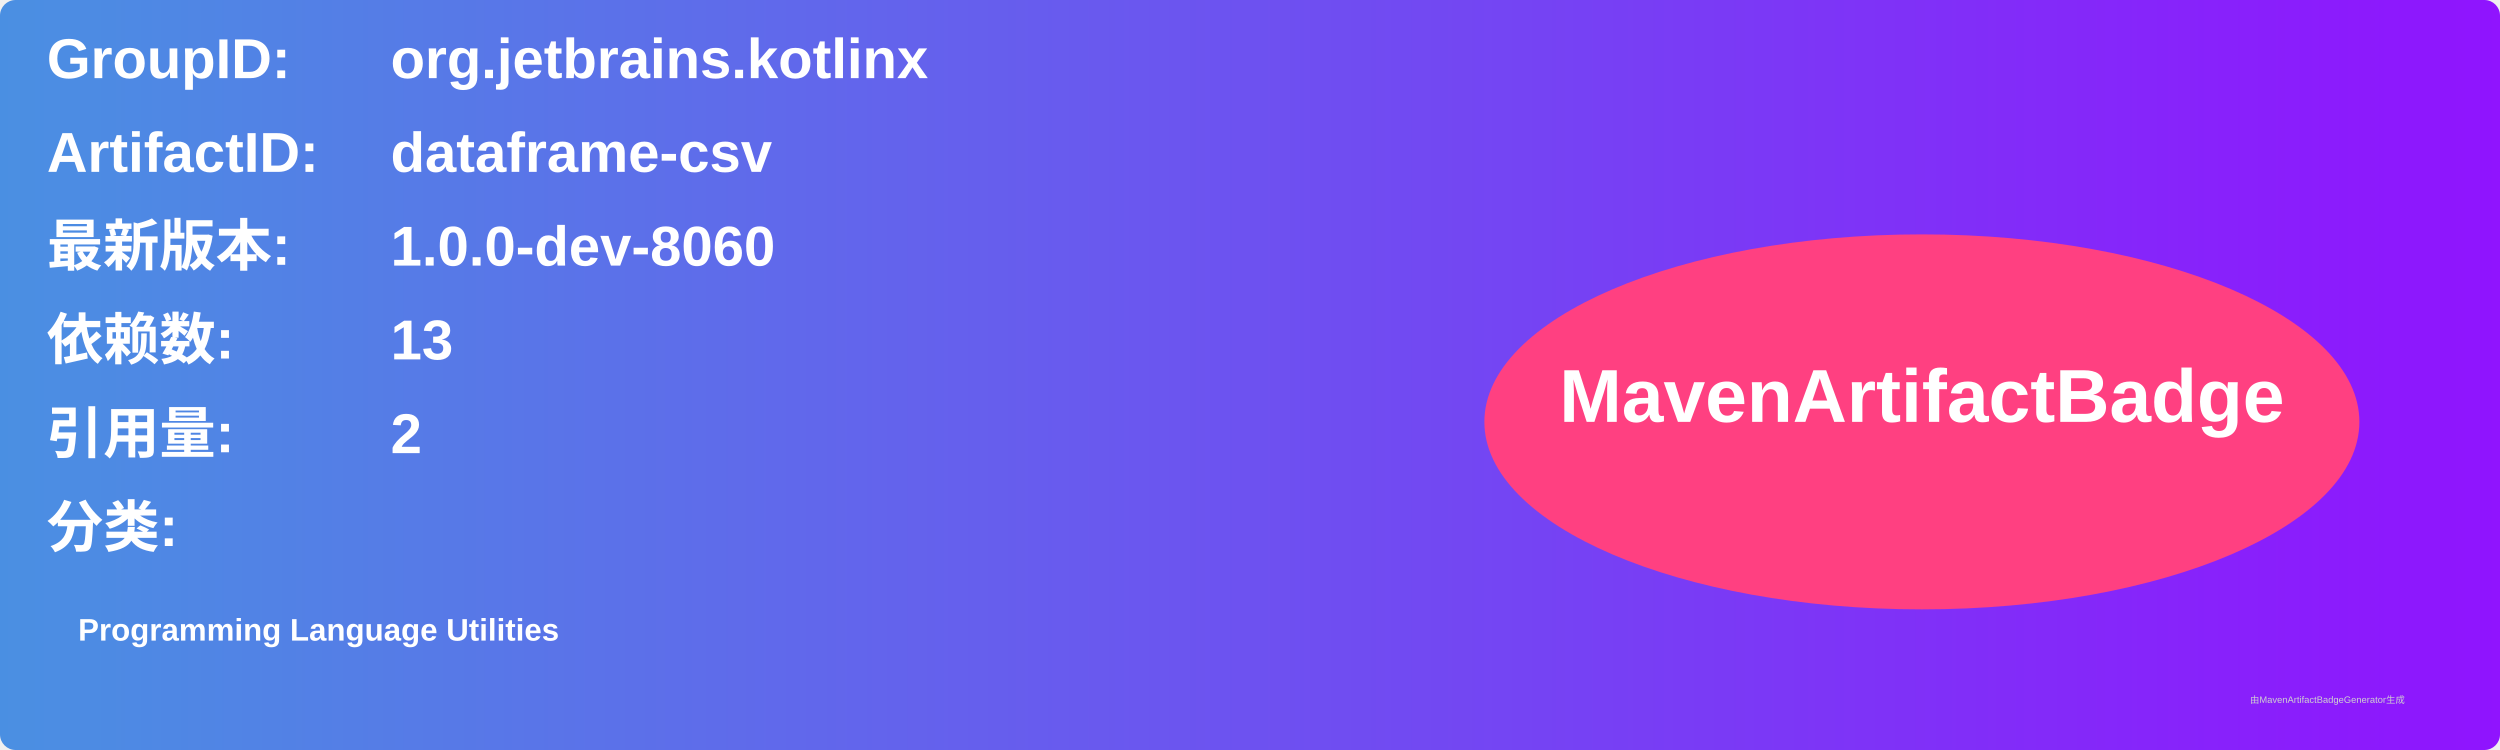
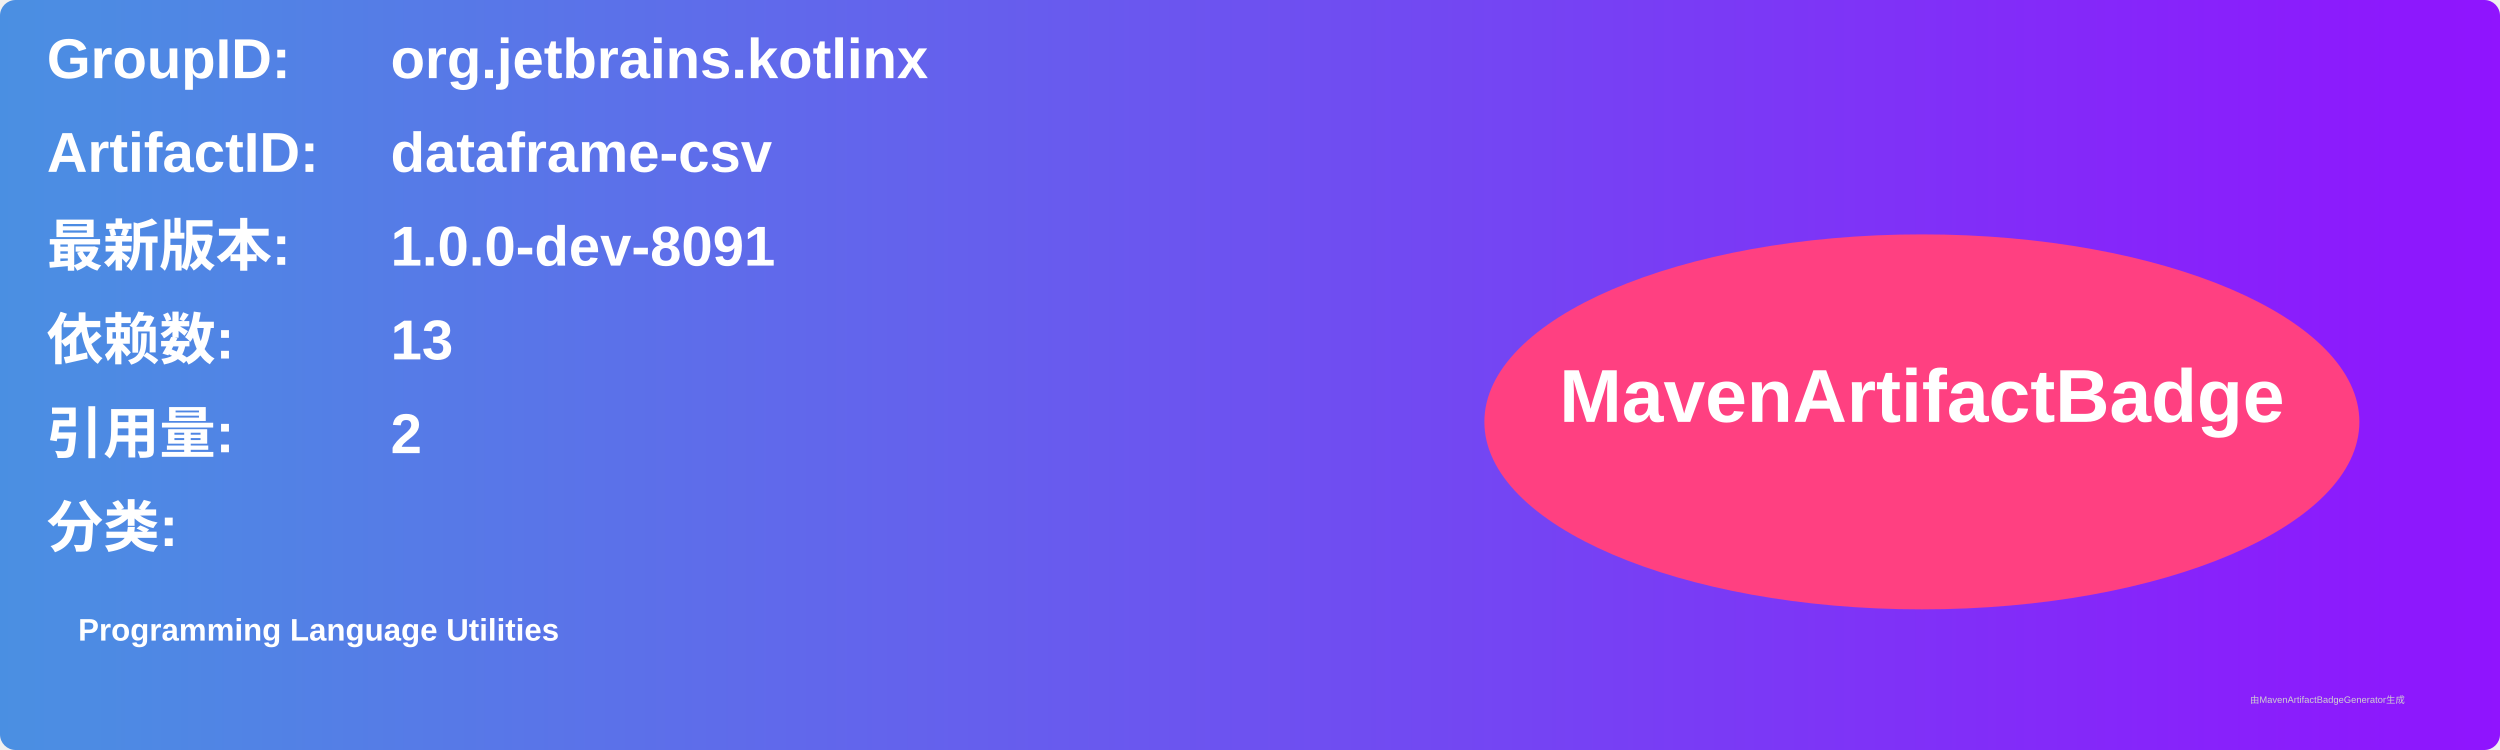
<svg xmlns="http://www.w3.org/2000/svg" width="800" height="240" viewBox="0 0 800 240">
  <linearGradient id="grad" x1="0%" y1="0%" x2="100%" y2="0%">
    <stop offset="0%" stop-color="#4a90e2" />
    <stop offset="100%" stop-color="#9013fe" />
  </linearGradient>
  <rect width="100%" height="100%" rx="5" ry="5" fill="url(#grad)" />
  <g transform="translate(15, 15)">
    <text x="0" y="10" font-family="Arial" font-size="18" fill="white" font-weight="bold" width="260">GroupID:</text>
    <text x="110" y="10" font-family="Arial" font-size="18" fill="white" font-weight="bold" width="460">org.jetbrains.kotlinx</text>
    <text x="0" y="40" font-family="Arial" font-size="18" fill="white" font-weight="bold" width="260">ArtifactID:</text>
    <text x="110" y="40" font-family="Arial" font-size="18" fill="white" font-weight="bold" width="460">dataframe-csv</text>
    <text x="0" y="70" font-family="Arial" font-size="18" fill="white" font-weight="bold">最新版本:</text>
    <text x="110" y="70" font-family="Arial" font-size="18" fill="white" font-weight="bold">
-       <tspan font-weight="bold">1.0.0-dev-8060</tspan>
+       <tspan font-weight="bold">1.0.0-dev-8091</tspan>
    </text>
    <text x="0" y="100" font-family="Arial" font-size="18" fill="white" font-weight="bold">依赖数: </text>
    <text x="110" y="100" font-family="Arial" font-size="18" fill="white">
      <tspan font-weight="bold">13</tspan>
    </text>
    <text x="0" y="130" font-family="Arial" font-size="18" fill="white" font-weight="bold">引用量: </text>
    <text x="110" y="130" font-family="Arial" font-size="18" fill="white">
      <tspan font-weight="bold">2</tspan>
    </text>
    <text x="0" y="160" font-family="Arial" font-size="18" fill="white" font-weight="bold">分类:</text>
    <text x="10" y="190" font-family="Arial" font-size="10" fill="white">
      <tspan font-weight="bold">Programming Language Utilities</tspan>
    </text>
    <ellipse cx="600" cy="120" rx="140" ry="60" fill="#ff4081" />
    <text x="600" y="120" text-anchor="middle" font-family="Arial" font-size="24" fill="white" font-weight="bold">MavenArtifactBadge</text>
  </g>
  <text x="720" y="225" font-family="Arial" font-size="3" fill="#d0d0d0">由MavenArtifactBadgeGenerator生成</text>
</svg>
